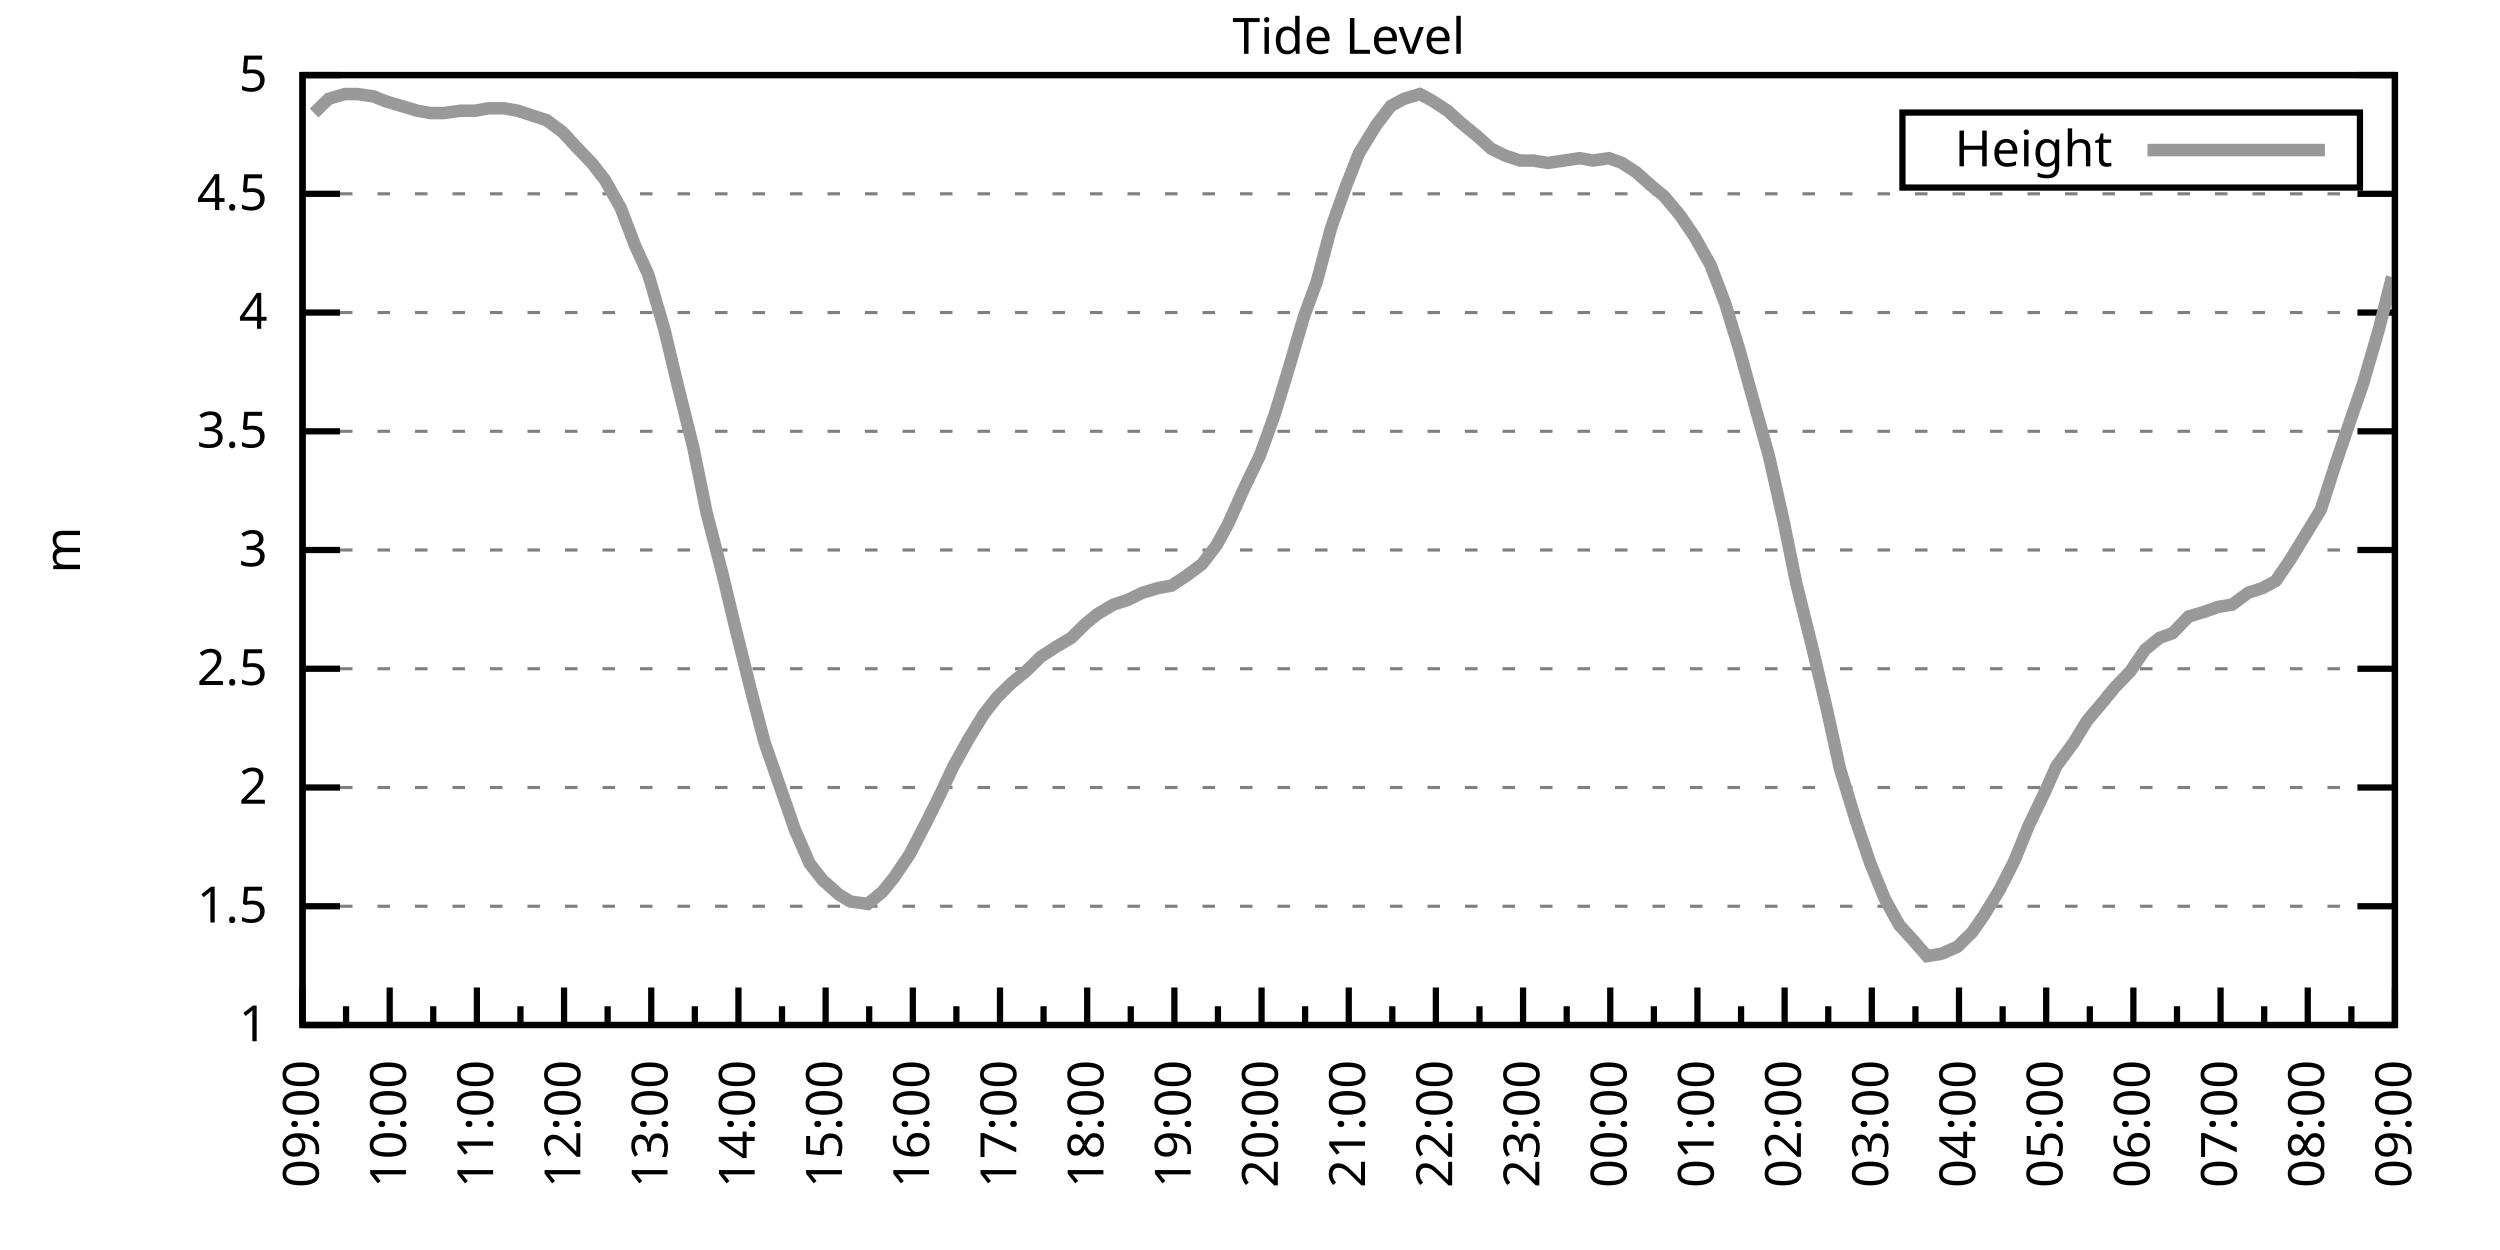
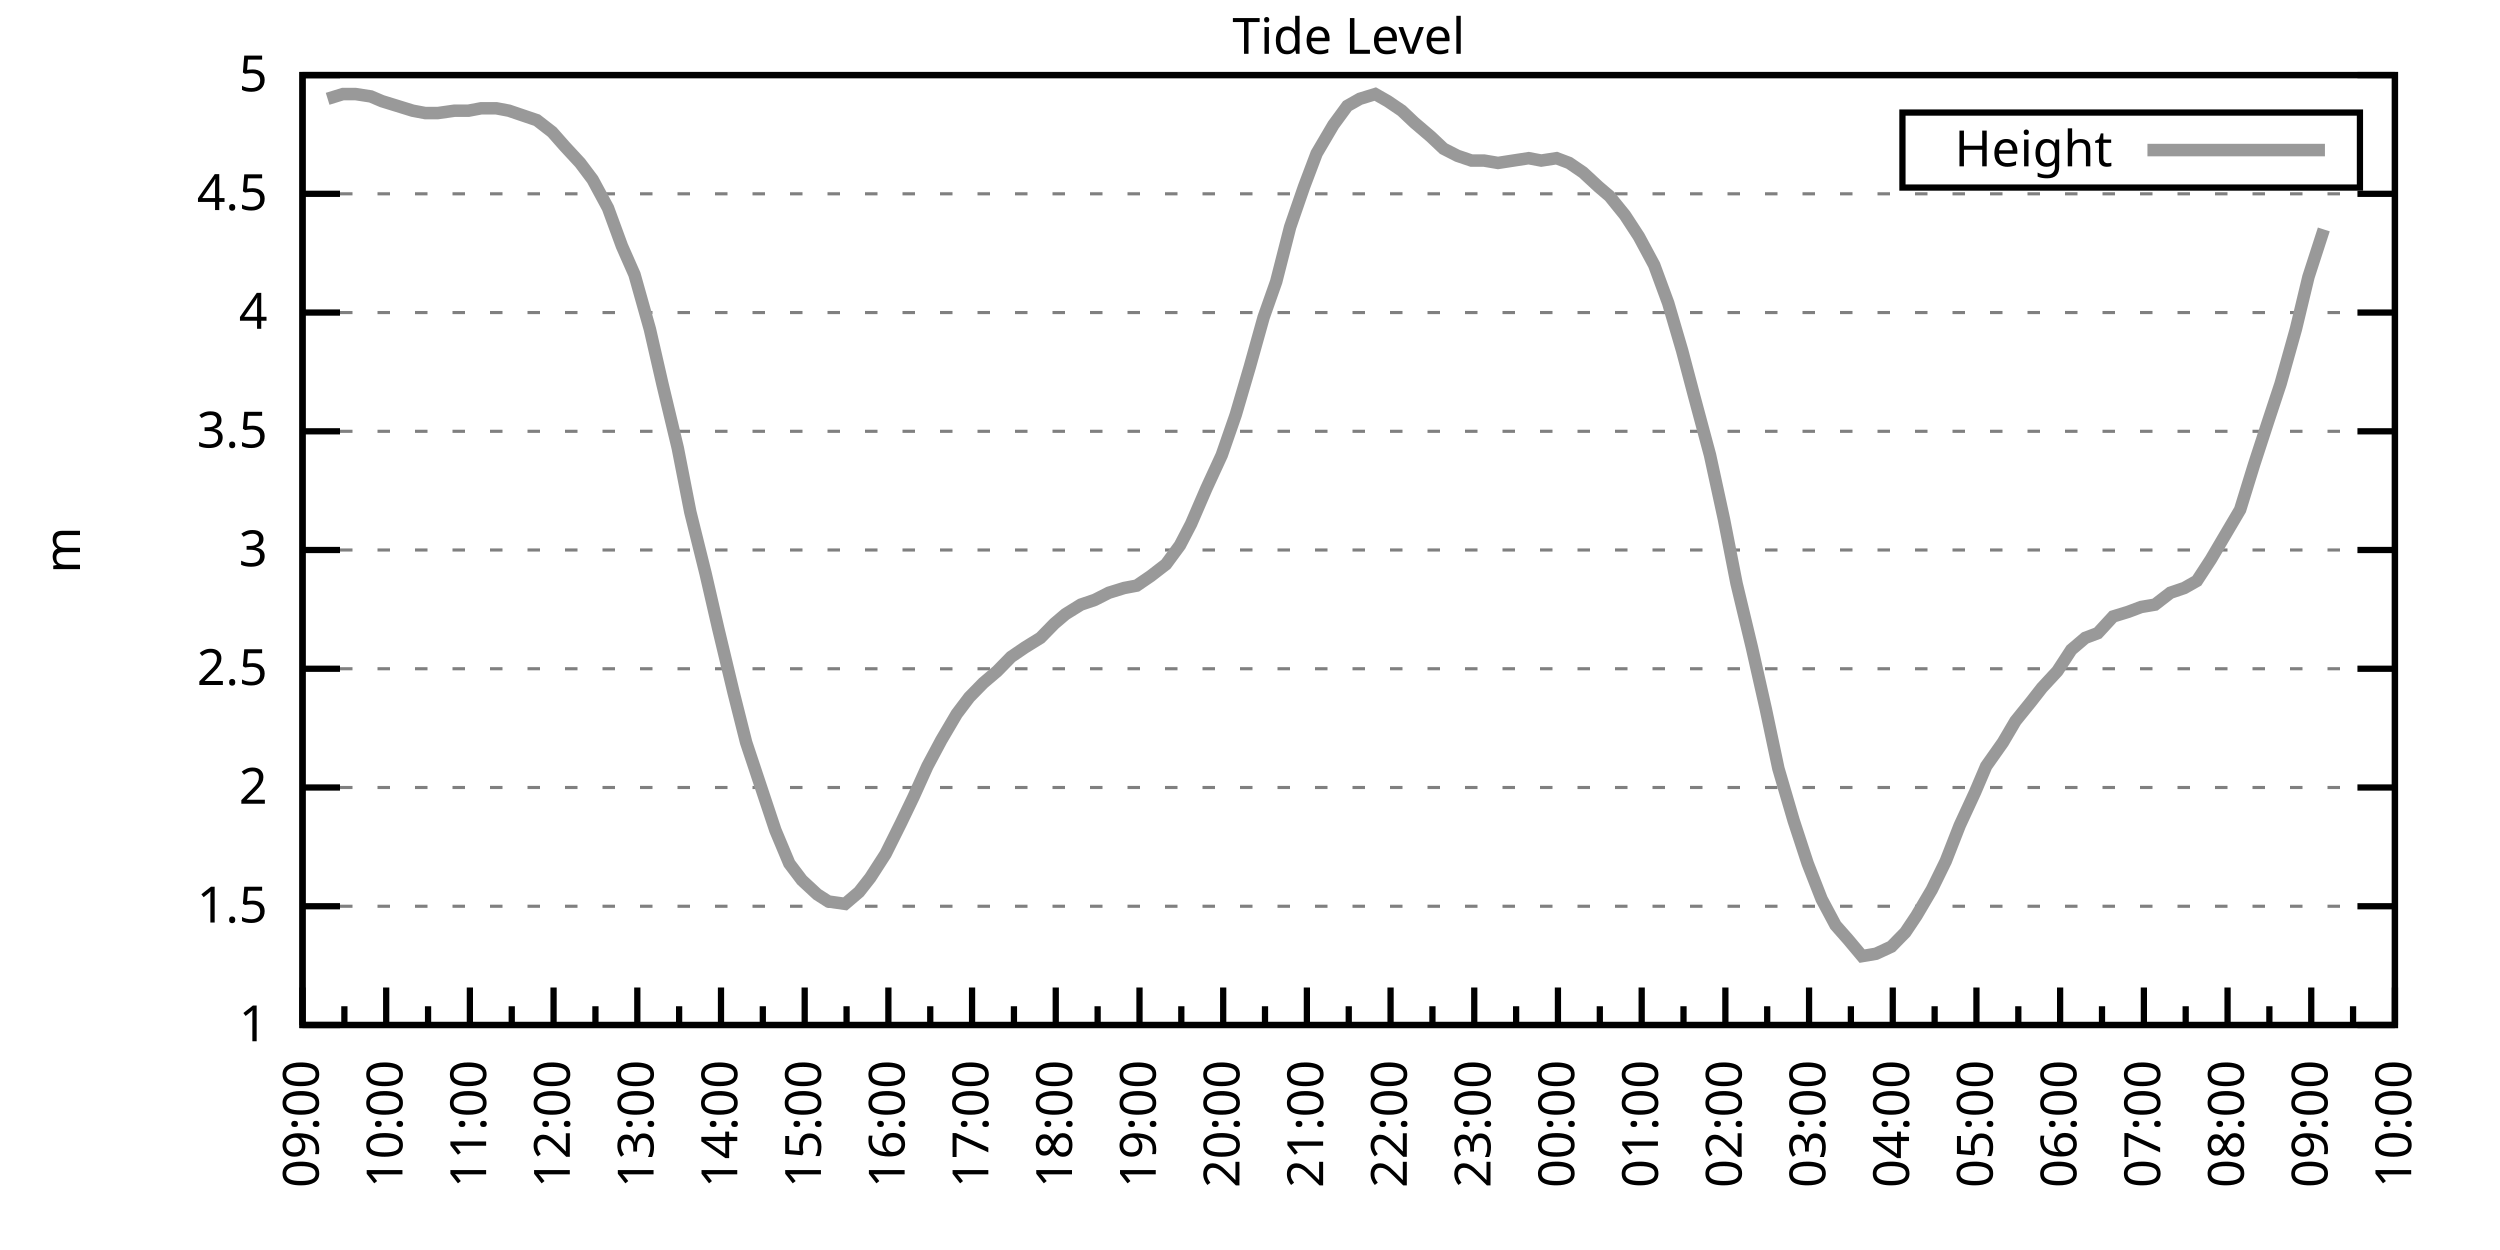
<svg xmlns="http://www.w3.org/2000/svg" xmlns:xlink="http://www.w3.org/1999/xlink" width="400" height="200" viewBox="0 0 400 200">
  <g id="gnuplot_canvas">
    <rect x="0" y="0" width="400" height="200" fill="none" />
    <defs>
      <circle id="gpDot" r="0.5" stroke-width="0.5" stroke="currentColor" />
      <path id="gpPt0" stroke-width="0.333" stroke="currentColor" d="M-1,0 h2 M0,-1 v2" />
      <path id="gpPt1" stroke-width="0.333" stroke="currentColor" d="M-1,-1 L1,1 M1,-1 L-1,1" />
      <path id="gpPt2" stroke-width="0.333" stroke="currentColor" d="M-1,0 L1,0 M0,-1 L0,1 M-1,-1 L1,1 M-1,1 L1,-1" />
      <rect id="gpPt3" stroke-width="0.333" stroke="currentColor" x="-1" y="-1" width="2" height="2" />
      <rect id="gpPt4" stroke-width="0.333" stroke="currentColor" fill="currentColor" x="-1" y="-1" width="2" height="2" />
      <circle id="gpPt5" stroke-width="0.333" stroke="currentColor" cx="0" cy="0" r="1" />
      <use xlink:href="#gpPt5" id="gpPt6" fill="currentColor" stroke="none" />
      <path id="gpPt7" stroke-width="0.333" stroke="currentColor" d="M0,-1.33 L-1.33,0.67 L1.33,0.67 z" />
      <use xlink:href="#gpPt7" id="gpPt8" fill="currentColor" stroke="none" />
      <use xlink:href="#gpPt7" id="gpPt9" stroke="currentColor" transform="rotate(180)" />
      <use xlink:href="#gpPt9" id="gpPt10" fill="currentColor" stroke="none" />
      <use xlink:href="#gpPt3" id="gpPt11" stroke="currentColor" transform="rotate(45)" />
      <use xlink:href="#gpPt11" id="gpPt12" fill="currentColor" stroke="none" />
      <path id="gpPt13" stroke-width="0.333" stroke="currentColor" d="M0,1.330 L1.265,0.411 L0.782,-1.067 L-0.782,-1.076 L-1.265,0.411 z" />
      <use xlink:href="#gpPt13" id="gpPt14" fill="currentColor" stroke="none" />
      <filter id="textbox" filterUnits="objectBoundingBox" x="0" y="0" height="1" width="1">
        <feFlood flood-color="white" flood-opacity="1" result="bgnd" />
        <feComposite in="SourceGraphic" in2="bgnd" operator="atop" />
      </filter>
      <filter id="greybox" filterUnits="objectBoundingBox" x="0" y="0" height="1" width="1">
        <feFlood flood-color="lightgrey" flood-opacity="1" result="grey" />
        <feComposite in="SourceGraphic" in2="grey" operator="atop" />
      </filter>
    </defs>
    <g fill="none" color="white" stroke="currentColor" stroke-width="1.00" stroke-linecap="butt" stroke-linejoin="miter">
</g>
    <g fill="none" color="black" stroke="currentColor" stroke-width="1.00" stroke-linecap="butt" stroke-linejoin="miter">
      <g stroke="none" shape-rendering="crispEdges">
        <polygon fill="rgb(255, 255, 255)" points="48.40,164.00 383.18,164.00 383.18,12.02 48.40,12.02 " />
      </g>
    </g>
    <g fill="none" color="black" stroke="currentColor" stroke-width="1.00" stroke-linecap="butt" stroke-linejoin="miter">
</g>
    <g fill="none" color="black" stroke="black" stroke-width="0.50" stroke-linecap="butt" stroke-linejoin="miter">
</g>
    <g fill="none" color="gray" stroke="currentColor" stroke-width="0.50" stroke-linecap="butt" stroke-linejoin="miter">
      <path stroke="gray" stroke-dasharray="2,4" class="gridline" d="M48.40,164.00 L383.19,164.00  " />
    </g>
    <g fill="none" color="gray" stroke="gray" stroke-width="1.00" stroke-linecap="butt" stroke-linejoin="miter">
</g>
    <g fill="none" color="black" stroke="currentColor" stroke-width="1.00" stroke-linecap="butt" stroke-linejoin="miter">
      <path stroke="black" d="M48.40,164.00 L54.40,164.00 M383.19,164.00 L377.19,164.00  " />
      <g transform="translate(42.80,166.60)" stroke="none" fill="black" font-family="Sans" font-size="8.00" text-anchor="end">
        <text>
          <tspan font-family="Sans"> 1</tspan>
        </text>
      </g>
    </g>
    <g fill="none" color="black" stroke="currentColor" stroke-width="1.00" stroke-linecap="butt" stroke-linejoin="miter">
</g>
    <g fill="none" color="black" stroke="black" stroke-width="0.50" stroke-linecap="butt" stroke-linejoin="miter">
</g>
    <g fill="none" color="gray" stroke="currentColor" stroke-width="0.50" stroke-linecap="butt" stroke-linejoin="miter">
      <path stroke="gray" stroke-dasharray="2,4" class="gridline" d="M48.40,145.00 L383.19,145.00  " />
    </g>
    <g fill="none" color="gray" stroke="gray" stroke-width="1.00" stroke-linecap="butt" stroke-linejoin="miter">
</g>
    <g fill="none" color="black" stroke="currentColor" stroke-width="1.00" stroke-linecap="butt" stroke-linejoin="miter">
      <path stroke="black" d="M48.40,145.00 L54.40,145.00 M383.19,145.00 L377.19,145.00  " />
      <g transform="translate(42.80,147.60)" stroke="none" fill="black" font-family="Sans" font-size="8.00" text-anchor="end">
        <text>
          <tspan font-family="Sans"> 1.5</tspan>
        </text>
      </g>
    </g>
    <g fill="none" color="black" stroke="currentColor" stroke-width="1.00" stroke-linecap="butt" stroke-linejoin="miter">
</g>
    <g fill="none" color="black" stroke="black" stroke-width="0.50" stroke-linecap="butt" stroke-linejoin="miter">
</g>
    <g fill="none" color="gray" stroke="currentColor" stroke-width="0.50" stroke-linecap="butt" stroke-linejoin="miter">
      <path stroke="gray" stroke-dasharray="2,4" class="gridline" d="M48.40,126.00 L383.19,126.00  " />
    </g>
    <g fill="none" color="gray" stroke="gray" stroke-width="1.00" stroke-linecap="butt" stroke-linejoin="miter">
</g>
    <g fill="none" color="black" stroke="currentColor" stroke-width="1.00" stroke-linecap="butt" stroke-linejoin="miter">
      <path stroke="black" d="M48.40,126.00 L54.40,126.00 M383.19,126.00 L377.19,126.00  " />
      <g transform="translate(42.80,128.60)" stroke="none" fill="black" font-family="Sans" font-size="8.00" text-anchor="end">
        <text>
          <tspan font-family="Sans"> 2</tspan>
        </text>
      </g>
    </g>
    <g fill="none" color="black" stroke="currentColor" stroke-width="1.00" stroke-linecap="butt" stroke-linejoin="miter">
</g>
    <g fill="none" color="black" stroke="black" stroke-width="0.50" stroke-linecap="butt" stroke-linejoin="miter">
</g>
    <g fill="none" color="gray" stroke="currentColor" stroke-width="0.50" stroke-linecap="butt" stroke-linejoin="miter">
      <path stroke="gray" stroke-dasharray="2,4" class="gridline" d="M48.40,107.00 L383.19,107.00  " />
    </g>
    <g fill="none" color="gray" stroke="gray" stroke-width="1.00" stroke-linecap="butt" stroke-linejoin="miter">
</g>
    <g fill="none" color="black" stroke="currentColor" stroke-width="1.00" stroke-linecap="butt" stroke-linejoin="miter">
      <path stroke="black" d="M48.40,107.00 L54.40,107.00 M383.19,107.00 L377.19,107.00  " />
      <g transform="translate(42.80,109.60)" stroke="none" fill="black" font-family="Sans" font-size="8.00" text-anchor="end">
        <text>
          <tspan font-family="Sans"> 2.5</tspan>
        </text>
      </g>
    </g>
    <g fill="none" color="black" stroke="currentColor" stroke-width="1.00" stroke-linecap="butt" stroke-linejoin="miter">
</g>
    <g fill="none" color="black" stroke="black" stroke-width="0.50" stroke-linecap="butt" stroke-linejoin="miter">
</g>
    <g fill="none" color="gray" stroke="currentColor" stroke-width="0.50" stroke-linecap="butt" stroke-linejoin="miter">
      <path stroke="gray" stroke-dasharray="2,4" class="gridline" d="M48.40,88.00 L383.19,88.00  " />
    </g>
    <g fill="none" color="gray" stroke="gray" stroke-width="1.00" stroke-linecap="butt" stroke-linejoin="miter">
</g>
    <g fill="none" color="black" stroke="currentColor" stroke-width="1.00" stroke-linecap="butt" stroke-linejoin="miter">
      <path stroke="black" d="M48.40,88.00 L54.40,88.00 M383.19,88.00 L377.19,88.00  " />
      <g transform="translate(42.80,90.60)" stroke="none" fill="black" font-family="Sans" font-size="8.00" text-anchor="end">
        <text>
          <tspan font-family="Sans"> 3</tspan>
        </text>
      </g>
    </g>
    <g fill="none" color="black" stroke="currentColor" stroke-width="1.00" stroke-linecap="butt" stroke-linejoin="miter">
</g>
    <g fill="none" color="black" stroke="black" stroke-width="0.50" stroke-linecap="butt" stroke-linejoin="miter">
</g>
    <g fill="none" color="gray" stroke="currentColor" stroke-width="0.50" stroke-linecap="butt" stroke-linejoin="miter">
      <path stroke="gray" stroke-dasharray="2,4" class="gridline" d="M48.40,69.01 L383.19,69.01  " />
    </g>
    <g fill="none" color="gray" stroke="gray" stroke-width="1.00" stroke-linecap="butt" stroke-linejoin="miter">
</g>
    <g fill="none" color="black" stroke="currentColor" stroke-width="1.00" stroke-linecap="butt" stroke-linejoin="miter">
      <path stroke="black" d="M48.40,69.01 L54.40,69.01 M383.19,69.01 L377.19,69.01  " />
      <g transform="translate(42.80,71.61)" stroke="none" fill="black" font-family="Sans" font-size="8.00" text-anchor="end">
        <text>
          <tspan font-family="Sans"> 3.5</tspan>
        </text>
      </g>
    </g>
    <g fill="none" color="black" stroke="currentColor" stroke-width="1.00" stroke-linecap="butt" stroke-linejoin="miter">
</g>
    <g fill="none" color="black" stroke="black" stroke-width="0.50" stroke-linecap="butt" stroke-linejoin="miter">
</g>
    <g fill="none" color="gray" stroke="currentColor" stroke-width="0.50" stroke-linecap="butt" stroke-linejoin="miter">
      <path stroke="gray" stroke-dasharray="2,4" class="gridline" d="M48.40,50.01 L383.19,50.01  " />
    </g>
    <g fill="none" color="gray" stroke="gray" stroke-width="1.00" stroke-linecap="butt" stroke-linejoin="miter">
</g>
    <g fill="none" color="black" stroke="currentColor" stroke-width="1.00" stroke-linecap="butt" stroke-linejoin="miter">
      <path stroke="black" d="M48.40,50.01 L54.40,50.01 M383.19,50.01 L377.19,50.01  " />
      <g transform="translate(42.80,52.61)" stroke="none" fill="black" font-family="Sans" font-size="8.00" text-anchor="end">
        <text>
          <tspan font-family="Sans"> 4</tspan>
        </text>
      </g>
    </g>
    <g fill="none" color="black" stroke="currentColor" stroke-width="1.00" stroke-linecap="butt" stroke-linejoin="miter">
</g>
    <g fill="none" color="black" stroke="black" stroke-width="0.50" stroke-linecap="butt" stroke-linejoin="miter">
</g>
    <g fill="none" color="gray" stroke="currentColor" stroke-width="0.50" stroke-linecap="butt" stroke-linejoin="miter">
      <path stroke="gray" stroke-dasharray="2,4" class="gridline" d="M48.40,31.01 L383.19,31.01  " />
    </g>
    <g fill="none" color="gray" stroke="gray" stroke-width="1.00" stroke-linecap="butt" stroke-linejoin="miter">
</g>
    <g fill="none" color="black" stroke="currentColor" stroke-width="1.00" stroke-linecap="butt" stroke-linejoin="miter">
      <path stroke="black" d="M48.40,31.01 L54.40,31.01 M383.19,31.01 L377.19,31.01  " />
      <g transform="translate(42.80,33.61)" stroke="none" fill="black" font-family="Sans" font-size="8.00" text-anchor="end">
        <text>
          <tspan font-family="Sans"> 4.5</tspan>
        </text>
      </g>
    </g>
    <g fill="none" color="black" stroke="currentColor" stroke-width="1.00" stroke-linecap="butt" stroke-linejoin="miter">
</g>
    <g fill="none" color="black" stroke="black" stroke-width="0.50" stroke-linecap="butt" stroke-linejoin="miter">
</g>
    <g fill="none" color="gray" stroke="currentColor" stroke-width="0.50" stroke-linecap="butt" stroke-linejoin="miter">
      <path stroke="gray" stroke-dasharray="2,4" class="gridline" d="M48.40,12.01 L383.19,12.01  " />
    </g>
    <g fill="none" color="gray" stroke="gray" stroke-width="1.00" stroke-linecap="butt" stroke-linejoin="miter">
</g>
    <g fill="none" color="black" stroke="currentColor" stroke-width="1.00" stroke-linecap="butt" stroke-linejoin="miter">
      <path stroke="black" d="M48.40,12.01 L54.40,12.01 M383.19,12.01 L377.19,12.01  " />
      <g transform="translate(42.80,14.61)" stroke="none" fill="black" font-family="Sans" font-size="8.00" text-anchor="end">
        <text>
          <tspan font-family="Sans"> 5</tspan>
        </text>
      </g>
    </g>
    <g fill="none" color="black" stroke="currentColor" stroke-width="1.00" stroke-linecap="butt" stroke-linejoin="miter">
      <path stroke="black" d="M48.40,164.00 L48.40,158.00  " />
      <g transform="translate(51.00,169.60) rotate(270)" stroke="none" fill="black" font-family="Sans" font-size="8.00" text-anchor="end">
        <text>
          <tspan font-family="Sans">09:00</tspan>
        </text>
      </g>
    </g>
    <g fill="none" color="black" stroke="currentColor" stroke-width="1.00" stroke-linecap="butt" stroke-linejoin="miter">
-       <path stroke="black" d="M55.37,164.00 L55.37,161.00 M62.35,164.00 L62.35,158.00  " />
-       <g transform="translate(64.95,169.60) rotate(270)" stroke="none" fill="black" font-family="Sans" font-size="8.00" text-anchor="end">
+       <path stroke="black" d="M55.10,164.00 L55.10,161.00 M61.79,164.00 L61.79,158.00  " />
+       <g transform="translate(64.39,169.60) rotate(270)" stroke="none" fill="black" font-family="Sans" font-size="8.00" text-anchor="end">
        <text>
          <tspan font-family="Sans">10:00</tspan>
        </text>
      </g>
    </g>
    <g fill="none" color="black" stroke="currentColor" stroke-width="1.00" stroke-linecap="butt" stroke-linejoin="miter">
-       <path stroke="black" d="M69.32,164.00 L69.32,161.00 M76.30,164.00 L76.30,158.00  " />
-       <g transform="translate(78.90,169.60) rotate(270)" stroke="none" fill="black" font-family="Sans" font-size="8.00" text-anchor="end">
+       <path stroke="black" d="M68.49,164.00 L68.49,161.00 M75.18,164.00 L75.18,158.00  " />
+       <g transform="translate(77.78,169.60) rotate(270)" stroke="none" fill="black" font-family="Sans" font-size="8.00" text-anchor="end">
        <text>
          <tspan font-family="Sans">11:00</tspan>
        </text>
      </g>
    </g>
    <g fill="none" color="black" stroke="currentColor" stroke-width="1.00" stroke-linecap="butt" stroke-linejoin="miter">
-       <path stroke="black" d="M83.27,164.00 L83.27,161.00 M90.25,164.00 L90.25,158.00  " />
-       <g transform="translate(92.85,169.60) rotate(270)" stroke="none" fill="black" font-family="Sans" font-size="8.00" text-anchor="end">
+       <path stroke="black" d="M81.88,164.00 L81.88,161.00 M88.57,164.00 L88.57,158.00  " />
+       <g transform="translate(91.17,169.60) rotate(270)" stroke="none" fill="black" font-family="Sans" font-size="8.00" text-anchor="end">
        <text>
          <tspan font-family="Sans">12:00</tspan>
        </text>
      </g>
    </g>
    <g fill="none" color="black" stroke="currentColor" stroke-width="1.00" stroke-linecap="butt" stroke-linejoin="miter">
-       <path stroke="black" d="M97.22,164.00 L97.22,161.00 M104.20,164.00 L104.20,158.00  " />
-       <g transform="translate(106.80,169.60) rotate(270)" stroke="none" fill="black" font-family="Sans" font-size="8.00" text-anchor="end">
+       <path stroke="black" d="M95.27,164.00 L95.27,161.00 M101.97,164.00 L101.97,158.00  " />
+       <g transform="translate(104.57,169.60) rotate(270)" stroke="none" fill="black" font-family="Sans" font-size="8.00" text-anchor="end">
        <text>
          <tspan font-family="Sans">13:00</tspan>
        </text>
      </g>
    </g>
    <g fill="none" color="black" stroke="currentColor" stroke-width="1.00" stroke-linecap="butt" stroke-linejoin="miter">
-       <path stroke="black" d="M111.17,164.00 L111.17,161.00 M118.15,164.00 L118.15,158.00  " />
-       <g transform="translate(120.75,169.60) rotate(270)" stroke="none" fill="black" font-family="Sans" font-size="8.00" text-anchor="end">
+       <path stroke="black" d="M108.66,164.00 L108.66,161.00 M115.36,164.00 L115.36,158.00  " />
+       <g transform="translate(117.96,169.60) rotate(270)" stroke="none" fill="black" font-family="Sans" font-size="8.00" text-anchor="end">
        <text>
          <tspan font-family="Sans">14:00</tspan>
        </text>
      </g>
    </g>
    <g fill="none" color="black" stroke="currentColor" stroke-width="1.00" stroke-linecap="butt" stroke-linejoin="miter">
-       <path stroke="black" d="M125.12,164.00 L125.12,161.00 M132.10,164.00 L132.10,158.00  " />
-       <g transform="translate(134.70,169.60) rotate(270)" stroke="none" fill="black" font-family="Sans" font-size="8.00" text-anchor="end">
+       <path stroke="black" d="M122.05,164.00 L122.05,161.00 M128.75,164.00 L128.75,158.00  " />
+       <g transform="translate(131.35,169.60) rotate(270)" stroke="none" fill="black" font-family="Sans" font-size="8.00" text-anchor="end">
        <text>
          <tspan font-family="Sans">15:00</tspan>
        </text>
      </g>
    </g>
    <g fill="none" color="black" stroke="currentColor" stroke-width="1.00" stroke-linecap="butt" stroke-linejoin="miter">
-       <path stroke="black" d="M139.07,164.00 L139.07,161.00 M146.05,164.00 L146.05,158.00  " />
-       <g transform="translate(148.65,169.60) rotate(270)" stroke="none" fill="black" font-family="Sans" font-size="8.00" text-anchor="end">
+       <path stroke="black" d="M135.45,164.00 L135.45,161.00 M142.14,164.00 L142.14,158.00  " />
+       <g transform="translate(144.74,169.60) rotate(270)" stroke="none" fill="black" font-family="Sans" font-size="8.00" text-anchor="end">
        <text>
          <tspan font-family="Sans">16:00</tspan>
        </text>
      </g>
    </g>
    <g fill="none" color="black" stroke="currentColor" stroke-width="1.00" stroke-linecap="butt" stroke-linejoin="miter">
-       <path stroke="black" d="M153.02,164.00 L153.02,161.00 M160.00,164.00 L160.00,158.00  " />
-       <g transform="translate(162.60,169.60) rotate(270)" stroke="none" fill="black" font-family="Sans" font-size="8.00" text-anchor="end">
+       <path stroke="black" d="M148.84,164.00 L148.84,161.00 M155.53,164.00 L155.53,158.00  " />
+       <g transform="translate(158.13,169.60) rotate(270)" stroke="none" fill="black" font-family="Sans" font-size="8.00" text-anchor="end">
        <text>
          <tspan font-family="Sans">17:00</tspan>
        </text>
      </g>
    </g>
    <g fill="none" color="black" stroke="currentColor" stroke-width="1.00" stroke-linecap="butt" stroke-linejoin="miter">
-       <path stroke="black" d="M166.97,164.00 L166.97,161.00 M173.95,164.00 L173.95,158.00  " />
-       <g transform="translate(176.55,169.60) rotate(270)" stroke="none" fill="black" font-family="Sans" font-size="8.00" text-anchor="end">
+       <path stroke="black" d="M162.23,164.00 L162.23,161.00 M168.92,164.00 L168.92,158.00  " />
+       <g transform="translate(171.52,169.60) rotate(270)" stroke="none" fill="black" font-family="Sans" font-size="8.00" text-anchor="end">
        <text>
          <tspan font-family="Sans">18:00</tspan>
        </text>
      </g>
    </g>
    <g fill="none" color="black" stroke="currentColor" stroke-width="1.00" stroke-linecap="butt" stroke-linejoin="miter">
-       <path stroke="black" d="M180.92,164.00 L180.92,161.00 M187.90,164.00 L187.90,158.00  " />
-       <g transform="translate(190.50,169.60) rotate(270)" stroke="none" fill="black" font-family="Sans" font-size="8.00" text-anchor="end">
+       <path stroke="black" d="M175.62,164.00 L175.62,161.00 M182.32,164.00 L182.32,158.00  " />
+       <g transform="translate(184.92,169.60) rotate(270)" stroke="none" fill="black" font-family="Sans" font-size="8.00" text-anchor="end">
        <text>
          <tspan font-family="Sans">19:00</tspan>
        </text>
      </g>
    </g>
    <g fill="none" color="black" stroke="currentColor" stroke-width="1.00" stroke-linecap="butt" stroke-linejoin="miter">
-       <path stroke="black" d="M194.87,164.00 L194.87,161.00 M201.85,164.00 L201.85,158.00  " />
-       <g transform="translate(204.45,169.60) rotate(270)" stroke="none" fill="black" font-family="Sans" font-size="8.00" text-anchor="end">
+       <path stroke="black" d="M189.01,164.00 L189.01,161.00 M195.71,164.00 L195.71,158.00  " />
+       <g transform="translate(198.31,169.60) rotate(270)" stroke="none" fill="black" font-family="Sans" font-size="8.00" text-anchor="end">
        <text>
          <tspan font-family="Sans">20:00</tspan>
        </text>
      </g>
    </g>
    <g fill="none" color="black" stroke="currentColor" stroke-width="1.00" stroke-linecap="butt" stroke-linejoin="miter">
-       <path stroke="black" d="M208.82,164.00 L208.82,161.00 M215.80,164.00 L215.80,158.00  " />
-       <g transform="translate(218.40,169.60) rotate(270)" stroke="none" fill="black" font-family="Sans" font-size="8.00" text-anchor="end">
+       <path stroke="black" d="M202.40,164.00 L202.40,161.00 M209.10,164.00 L209.10,158.00  " />
+       <g transform="translate(211.70,169.60) rotate(270)" stroke="none" fill="black" font-family="Sans" font-size="8.00" text-anchor="end">
        <text>
          <tspan font-family="Sans">21:00</tspan>
        </text>
      </g>
    </g>
    <g fill="none" color="black" stroke="currentColor" stroke-width="1.00" stroke-linecap="butt" stroke-linejoin="miter">
-       <path stroke="black" d="M222.77,164.00 L222.77,161.00 M229.74,164.00 L229.74,158.00  " />
-       <g transform="translate(232.34,169.60) rotate(270)" stroke="none" fill="black" font-family="Sans" font-size="8.00" text-anchor="end">
+       <path stroke="black" d="M215.80,164.00 L215.80,161.00 M222.49,164.00 L222.49,158.00  " />
+       <g transform="translate(225.09,169.60) rotate(270)" stroke="none" fill="black" font-family="Sans" font-size="8.00" text-anchor="end">
        <text>
          <tspan font-family="Sans">22:00</tspan>
        </text>
      </g>
    </g>
    <g fill="none" color="black" stroke="currentColor" stroke-width="1.00" stroke-linecap="butt" stroke-linejoin="miter">
-       <path stroke="black" d="M236.72,164.00 L236.72,161.00 M243.69,164.00 L243.69,158.00  " />
-       <g transform="translate(246.29,169.60) rotate(270)" stroke="none" fill="black" font-family="Sans" font-size="8.00" text-anchor="end">
+       <path stroke="black" d="M229.19,164.00 L229.19,161.00 M235.88,164.00 L235.88,158.00  " />
+       <g transform="translate(238.48,169.60) rotate(270)" stroke="none" fill="black" font-family="Sans" font-size="8.00" text-anchor="end">
        <text>
          <tspan font-family="Sans">23:00</tspan>
        </text>
      </g>
    </g>
    <g fill="none" color="black" stroke="currentColor" stroke-width="1.00" stroke-linecap="butt" stroke-linejoin="miter">
-       <path stroke="black" d="M250.67,164.00 L250.67,161.00 M257.64,164.00 L257.64,158.00  " />
-       <g transform="translate(260.24,169.60) rotate(270)" stroke="none" fill="black" font-family="Sans" font-size="8.00" text-anchor="end">
+       <path stroke="black" d="M242.58,164.00 L242.58,161.00 M249.27,164.00 L249.27,158.00  " />
+       <g transform="translate(251.87,169.60) rotate(270)" stroke="none" fill="black" font-family="Sans" font-size="8.00" text-anchor="end">
        <text>
          <tspan font-family="Sans">00:00</tspan>
        </text>
      </g>
    </g>
    <g fill="none" color="black" stroke="currentColor" stroke-width="1.00" stroke-linecap="butt" stroke-linejoin="miter">
-       <path stroke="black" d="M264.62,164.00 L264.62,161.00 M271.59,164.00 L271.59,158.00  " />
-       <g transform="translate(274.19,169.60) rotate(270)" stroke="none" fill="black" font-family="Sans" font-size="8.00" text-anchor="end">
+       <path stroke="black" d="M255.97,164.00 L255.97,161.00 M262.67,164.00 L262.67,158.00  " />
+       <g transform="translate(265.27,169.60) rotate(270)" stroke="none" fill="black" font-family="Sans" font-size="8.00" text-anchor="end">
        <text>
          <tspan font-family="Sans">01:00</tspan>
        </text>
      </g>
    </g>
    <g fill="none" color="black" stroke="currentColor" stroke-width="1.00" stroke-linecap="butt" stroke-linejoin="miter">
-       <path stroke="black" d="M278.57,164.00 L278.57,161.00 M285.54,164.00 L285.54,158.00  " />
-       <g transform="translate(288.14,169.60) rotate(270)" stroke="none" fill="black" font-family="Sans" font-size="8.00" text-anchor="end">
+       <path stroke="black" d="M269.36,164.00 L269.36,161.00 M276.06,164.00 L276.06,158.00  " />
+       <g transform="translate(278.66,169.60) rotate(270)" stroke="none" fill="black" font-family="Sans" font-size="8.00" text-anchor="end">
        <text>
          <tspan font-family="Sans">02:00</tspan>
        </text>
      </g>
    </g>
    <g fill="none" color="black" stroke="currentColor" stroke-width="1.00" stroke-linecap="butt" stroke-linejoin="miter">
-       <path stroke="black" d="M292.52,164.00 L292.52,161.00 M299.49,164.00 L299.49,158.00  " />
-       <g transform="translate(302.09,169.60) rotate(270)" stroke="none" fill="black" font-family="Sans" font-size="8.00" text-anchor="end">
+       <path stroke="black" d="M282.75,164.00 L282.75,161.00 M289.45,164.00 L289.45,158.00  " />
+       <g transform="translate(292.05,169.60) rotate(270)" stroke="none" fill="black" font-family="Sans" font-size="8.00" text-anchor="end">
        <text>
          <tspan font-family="Sans">03:00</tspan>
        </text>
      </g>
    </g>
    <g fill="none" color="black" stroke="currentColor" stroke-width="1.00" stroke-linecap="butt" stroke-linejoin="miter">
-       <path stroke="black" d="M306.47,164.00 L306.47,161.00 M313.44,164.00 L313.44,158.00  " />
-       <g transform="translate(316.04,169.60) rotate(270)" stroke="none" fill="black" font-family="Sans" font-size="8.00" text-anchor="end">
+       <path stroke="black" d="M296.14,164.00 L296.14,161.00 M302.84,164.00 L302.84,158.00  " />
+       <g transform="translate(305.44,169.60) rotate(270)" stroke="none" fill="black" font-family="Sans" font-size="8.00" text-anchor="end">
        <text>
          <tspan font-family="Sans">04:00</tspan>
        </text>
      </g>
    </g>
    <g fill="none" color="black" stroke="currentColor" stroke-width="1.00" stroke-linecap="butt" stroke-linejoin="miter">
-       <path stroke="black" d="M320.42,164.00 L320.42,161.00 M327.39,164.00 L327.39,158.00  " />
-       <g transform="translate(329.99,169.60) rotate(270)" stroke="none" fill="black" font-family="Sans" font-size="8.00" text-anchor="end">
+       <path stroke="black" d="M309.54,164.00 L309.54,161.00 M316.23,164.00 L316.23,158.00  " />
+       <g transform="translate(318.83,169.60) rotate(270)" stroke="none" fill="black" font-family="Sans" font-size="8.00" text-anchor="end">
        <text>
          <tspan font-family="Sans">05:00</tspan>
        </text>
      </g>
    </g>
    <g fill="none" color="black" stroke="currentColor" stroke-width="1.00" stroke-linecap="butt" stroke-linejoin="miter">
-       <path stroke="black" d="M334.37,164.00 L334.37,161.00 M341.34,164.00 L341.34,158.00  " />
-       <g transform="translate(343.94,169.60) rotate(270)" stroke="none" fill="black" font-family="Sans" font-size="8.00" text-anchor="end">
+       <path stroke="black" d="M322.93,164.00 L322.93,161.00 M329.62,164.00 L329.62,158.00  " />
+       <g transform="translate(332.22,169.60) rotate(270)" stroke="none" fill="black" font-family="Sans" font-size="8.00" text-anchor="end">
        <text>
          <tspan font-family="Sans">06:00</tspan>
        </text>
      </g>
    </g>
    <g fill="none" color="black" stroke="currentColor" stroke-width="1.00" stroke-linecap="butt" stroke-linejoin="miter">
-       <path stroke="black" d="M348.32,164.00 L348.32,161.00 M355.29,164.00 L355.29,158.00  " />
-       <g transform="translate(357.89,169.60) rotate(270)" stroke="none" fill="black" font-family="Sans" font-size="8.00" text-anchor="end">
+       <path stroke="black" d="M336.32,164.00 L336.32,161.00 M343.02,164.00 L343.02,158.00  " />
+       <g transform="translate(345.62,169.60) rotate(270)" stroke="none" fill="black" font-family="Sans" font-size="8.00" text-anchor="end">
        <text>
          <tspan font-family="Sans">07:00</tspan>
        </text>
      </g>
    </g>
    <g fill="none" color="black" stroke="currentColor" stroke-width="1.00" stroke-linecap="butt" stroke-linejoin="miter">
-       <path stroke="black" d="M362.27,164.00 L362.27,161.00 M369.24,164.00 L369.24,158.00  " />
-       <g transform="translate(371.84,169.60) rotate(270)" stroke="none" fill="black" font-family="Sans" font-size="8.00" text-anchor="end">
+       <path stroke="black" d="M349.71,164.00 L349.71,161.00 M356.41,164.00 L356.41,158.00  " />
+       <g transform="translate(359.01,169.60) rotate(270)" stroke="none" fill="black" font-family="Sans" font-size="8.00" text-anchor="end">
        <text>
          <tspan font-family="Sans">08:00</tspan>
        </text>
      </g>
    </g>
    <g fill="none" color="black" stroke="currentColor" stroke-width="1.00" stroke-linecap="butt" stroke-linejoin="miter">
-       <path stroke="black" d="M376.22,164.00 L376.22,161.00 M383.19,164.00 L383.19,158.00  " />
+       <path stroke="black" d="M363.10,164.00 L363.10,161.00 M369.80,164.00 L369.80,158.00  " />
+       <g transform="translate(372.40,169.60) rotate(270)" stroke="none" fill="black" font-family="Sans" font-size="8.00" text-anchor="end">
+         <text>
+           <tspan font-family="Sans">09:00</tspan>
+         </text>
+       </g>
+     </g>
+     <g fill="none" color="black" stroke="currentColor" stroke-width="1.00" stroke-linecap="butt" stroke-linejoin="miter">
+       <path stroke="black" d="M376.49,164.00 L376.49,161.00 M383.19,164.00 L383.19,158.00  " />
      <g transform="translate(385.79,169.60) rotate(270)" stroke="none" fill="black" font-family="Sans" font-size="8.00" text-anchor="end">
        <text>
-           <tspan font-family="Sans">09:00</tspan>
+           <tspan font-family="Sans">10:00</tspan>
        </text>
      </g>
    </g>
    <g fill="none" color="black" stroke="currentColor" stroke-width="1.00" stroke-linecap="butt" stroke-linejoin="miter">
</g>
    <g fill="none" color="black" stroke="currentColor" stroke-width="1.00" stroke-linecap="butt" stroke-linejoin="miter">
      <path stroke="black" d="M48.40,12.01 L48.40,164.00 L383.19,164.00 L383.19,12.01 L48.40,12.01 Z  " />
    </g>
    <g fill="none" color="black" stroke="currentColor" stroke-width="1.00" stroke-linecap="butt" stroke-linejoin="miter">
      <g transform="translate(12.80,88.01) rotate(270)" stroke="none" fill="black" font-family="Sans" font-size="8.00" text-anchor="middle">
        <text>
          <tspan font-family="Sans">m</tspan>
        </text>
      </g>
    </g>
    <g fill="none" color="black" stroke="currentColor" stroke-width="1.00" stroke-linecap="butt" stroke-linejoin="miter">
</g>
    <g fill="none" color="black" stroke="currentColor" stroke-width="1.00" stroke-linecap="butt" stroke-linejoin="miter">
      <path stroke="black" d="M304.39,30.01 L304.39,18.01 L377.59,18.01 L377.59,30.01 L304.39,30.01 Z  " />
    </g>
    <g id="Tide_level_plot_1">
      <g fill="none" color="white" stroke="black" stroke-width="2.00" stroke-linecap="butt" stroke-linejoin="miter">
</g>
      <g fill="none" color="black" stroke="currentColor" stroke-width="2.00" stroke-linecap="butt" stroke-linejoin="miter">
        <g transform="translate(337.99,26.61)" stroke="none" fill="black" font-family="Sans" font-size="8.00" text-anchor="end">
          <text>
            <tspan font-family="Sans">Height</tspan>
          </text>
        </g>
      </g>
      <g fill="none" color="black" stroke="currentColor" stroke-width="2.00" stroke-linecap="butt" stroke-linejoin="miter">
-         <path stroke="rgb(153, 153, 153)" d="M343.59,24.01 L371.99,24.01 M50.26,18.09 L52.58,15.81 L55.14,15.05 L57.23,15.05 L59.79,15.43 L61.65,16.19   L64.21,16.95 L66.77,17.71 L68.86,18.09 L70.95,18.09 L73.74,17.71 L76.07,17.71 L78.16,17.33 L80.72,17.33   L82.81,17.71 L85.13,18.47 L87.46,19.23 L90.02,21.13 L92.11,23.41 L94.67,26.07 L96.76,28.73 L99.32,33.29   L101.64,39.37 L103.73,43.93 L106.29,52.67 L108.38,61.41 L110.94,71.67 L113.03,81.93 L115.59,91.80 L117.68,100.54   L120.24,110.80 L122.33,118.78 L127.22,132.84 L129.54,138.16 L131.63,140.82 L134.19,143.10 L136.05,144.24 L138.84,144.62   L141.16,142.72 L143.02,140.44 L145.58,136.64 L148.14,131.70 L150.23,127.52 L152.56,122.58 L154.88,118.40 L157.44,114.22   L159.53,111.56 L161.86,109.28 L164.18,107.38 L166.51,105.10 L168.83,103.58 L171.39,102.06 L173.71,99.78 L175.57,98.26   L178.13,96.74 L180.46,95.98 L182.78,94.84 L185.34,94.08 L187.43,93.70 L189.76,92.18 L192.31,90.28 L194.64,87.25   L196.50,83.83 L199.06,78.13 L201.61,72.81 L203.94,66.35 L206.26,58.75 L208.59,50.77 L210.68,45.07 L213.01,36.33   L215.33,29.87 L217.42,24.55 L220.21,19.99 L222.54,16.95 L224.63,15.81 L227.19,15.05 L229.28,16.19 L231.60,17.71   L233.70,19.61 L236.49,21.89 L238.58,23.79 L240.90,24.93 L243.23,25.69 L245.32,25.69 L247.65,26.07 L250.20,25.69   L252.76,25.31 L254.85,25.69 L257.41,25.31 L259.50,26.07 L261.83,27.59 L264.39,29.87 L266.25,31.39 L268.80,34.43   L271.13,37.85 L273.69,42.41 L276.01,48.49 L278.34,56.09 L280.43,63.69 L282.99,72.81 L285.31,83.07 L287.40,93.32   L289.96,103.58 L292.29,113.46 L294.38,122.96 L296.94,131.32 L299.26,138.16 L301.58,143.86 L303.91,148.04 L306.00,150.32   L308.33,152.98 L310.65,152.60 L313.21,151.46 L315.53,149.18 L317.39,146.52 L319.95,142.34 L322.28,137.78 L324.60,132.08   L327.16,126.76 L329.02,122.58 L331.81,118.78 L333.90,115.36 L336.46,112.32 L338.32,110.04 L340.88,107.38 L343.20,103.96   L345.53,102.06 L347.62,101.30 L350.18,98.64 L352.73,97.88 L354.83,97.12 L357.15,96.74 L359.71,94.84 L362.03,94.08   L364.13,92.94 L366.45,89.52 L369.01,85.35 L371.33,81.55 L373.66,74.33 L375.98,67.49 L378.08,61.41 L380.63,52.67   L382.73,44.31  " />
+         <path stroke="rgb(153, 153, 153)" d="M343.59,24.01 L371.99,24.01 M52.42,15.81 L54.87,15.05 L56.88,15.05 L59.34,15.43 L61.12,16.19 L63.58,16.95   L66.03,17.71 L68.04,18.09 L70.05,18.09 L72.73,17.71 L74.96,17.71 L76.97,17.33 L79.42,17.33 L81.43,17.71   L83.66,18.47 L85.90,19.23 L88.35,21.13 L90.36,23.41 L92.82,26.07 L94.82,28.73 L97.28,33.29 L99.51,39.37   L101.52,43.93 L103.98,52.67 L105.98,61.41 L108.44,71.67 L110.45,81.93 L112.90,91.80 L114.91,100.54 L117.37,110.80   L119.38,118.78 L124.06,132.84 L126.29,138.16 L128.30,140.82 L130.76,143.10 L132.54,144.24 L135.22,144.62 L137.45,142.72   L139.24,140.44 L141.69,136.64 L144.15,131.70 L146.16,127.52 L148.39,122.58 L150.62,118.40 L153.08,114.22 L155.09,111.56   L157.32,109.28 L159.55,107.38 L161.78,105.10 L164.01,103.58 L166.47,102.06 L168.70,99.78 L170.49,98.26 L172.94,96.74   L175.17,95.98 L177.41,94.84 L179.86,94.08 L181.87,93.70 L184.10,92.18 L186.56,90.28 L188.79,87.25 L190.57,83.83   L193.03,78.13 L195.48,72.81 L197.72,66.35 L199.95,58.75 L202.18,50.77 L204.19,45.07 L206.42,36.33 L208.65,29.87   L210.66,24.55 L213.34,19.99 L215.57,16.95 L217.58,15.81 L220.04,15.05 L222.04,16.19 L224.28,17.71 L226.29,19.61   L228.96,21.89 L230.97,23.79 L233.20,24.93 L235.44,25.69 L237.44,25.69 L239.68,26.07 L242.13,25.69 L244.59,25.31   L246.60,25.69 L249.05,25.31 L251.06,26.07 L253.29,27.59 L255.75,29.87 L257.53,31.39 L259.99,34.43 L262.22,37.85   L264.67,42.41 L266.91,48.49 L269.14,56.09 L271.15,63.69 L273.60,72.81 L275.83,83.07 L277.84,93.32 L280.30,103.58   L282.53,113.46 L284.54,122.96 L286.99,131.32 L289.23,138.16 L291.46,143.86 L293.69,148.04 L295.70,150.32 L297.93,152.98   L300.16,152.60 L302.62,151.46 L304.85,149.18 L306.63,146.52 L309.09,142.34 L311.32,137.78 L313.55,132.08 L316.01,126.76   L317.79,122.58 L320.47,118.78 L322.48,115.36 L324.94,112.32 L326.72,110.04 L329.18,107.38 L331.41,103.96 L333.64,102.06   L335.65,101.30 L338.10,98.64 L340.56,97.88 L342.57,97.12 L344.80,96.74 L347.26,94.84 L349.49,94.08 L351.50,92.94   L353.73,89.52 L356.18,85.35 L358.42,81.55 L360.65,74.33 L362.88,67.49 L364.89,61.41 L367.34,52.67 L369.35,44.31   L371.81,36.71  " />
      </g>
    </g>
    <g fill="none" color="black" stroke="currentColor" stroke-width="2.00" stroke-linecap="butt" stroke-linejoin="miter">
</g>
    <g fill="none" color="black" stroke="black" stroke-width="1.00" stroke-linecap="butt" stroke-linejoin="miter">
</g>
    <g fill="none" color="black" stroke="currentColor" stroke-width="1.00" stroke-linecap="butt" stroke-linejoin="miter">
      <path stroke="black" d="M48.40,12.01 L48.40,164.00 L383.19,164.00 L383.19,12.01 L48.40,12.01 Z  " />
    </g>
    <g fill="none" color="black" stroke="currentColor" stroke-width="1.00" stroke-linecap="butt" stroke-linejoin="miter">
      <g transform="translate(215.79,8.61)" stroke="none" fill="black" font-family="Sans" font-size="8.00" text-anchor="middle">
        <text>
          <tspan font-family="Sans">Tide Level</tspan>
        </text>
      </g>
    </g>
    <g fill="none" color="black" stroke="currentColor" stroke-width="1.00" stroke-linecap="butt" stroke-linejoin="miter">
</g>
  </g>
</svg>
